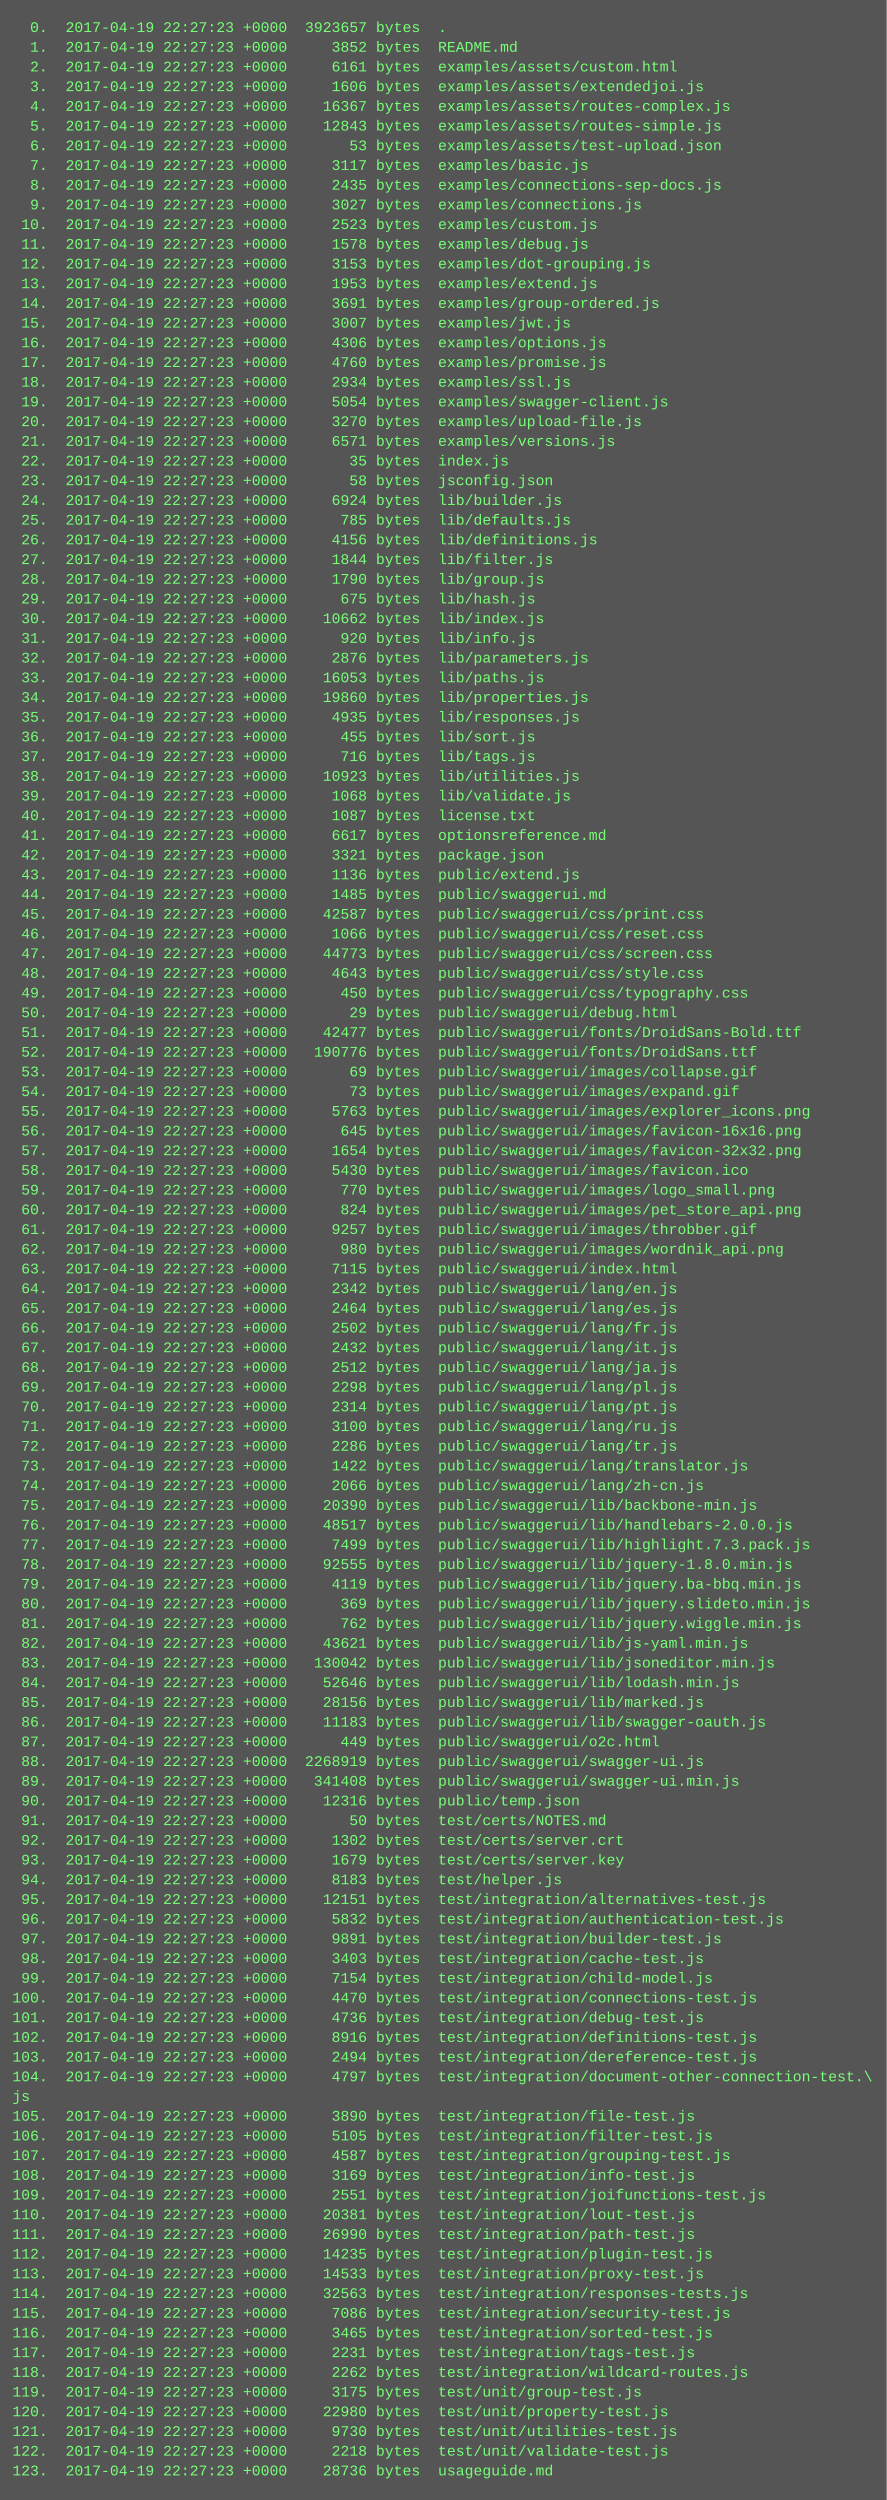
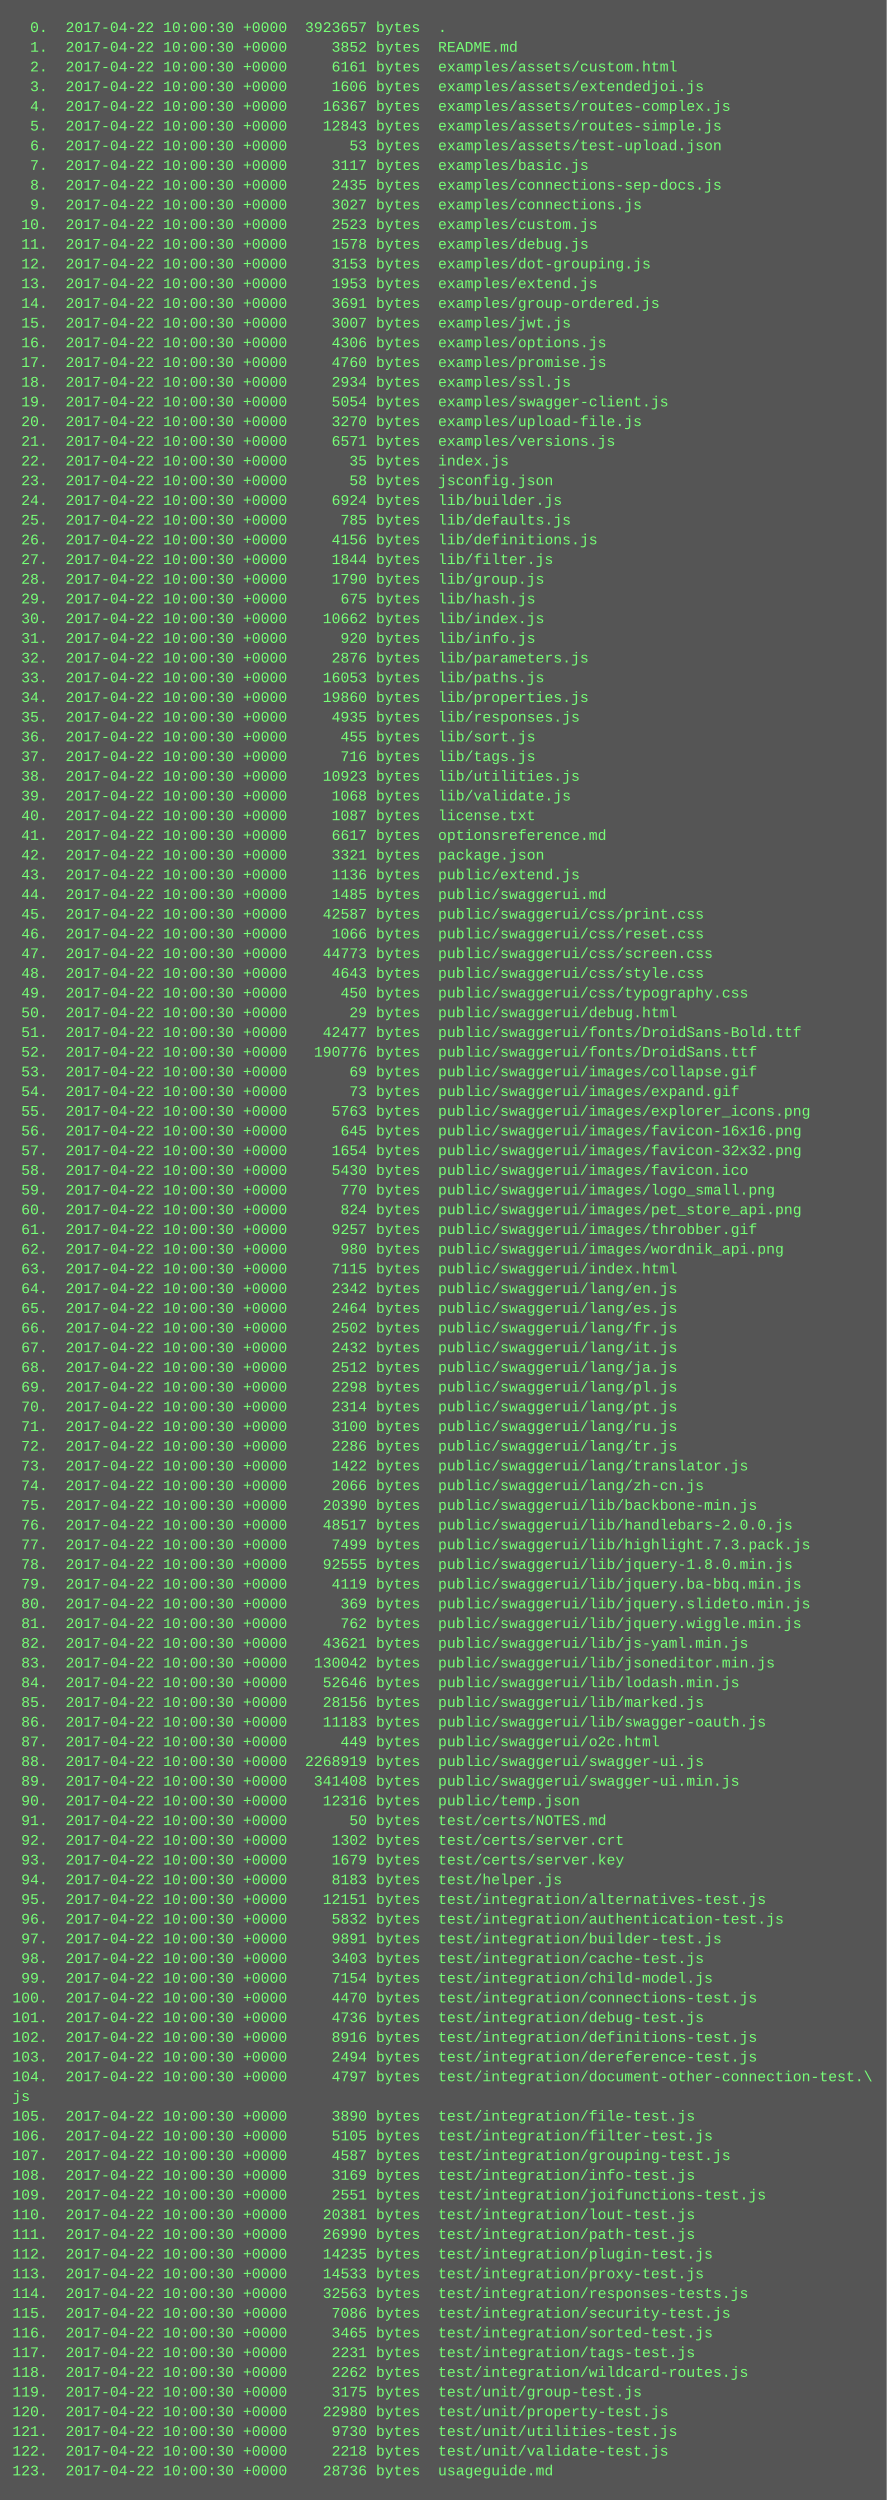
<svg xmlns="http://www.w3.org/2000/svg" height="2030" width="720">
  <rect height="2030" fill="#555" width="720" />
  <text fill="#7f7" font-family="Courier New" font-size="12" xml:space="preserve">
-     <tspan x="10" y="26">  0.  2017-04-19 22:27:23 +0000  3923657 bytes  .</tspan>
-     <tspan x="10" y="42">  1.  2017-04-19 22:27:23 +0000     3852 bytes  README.md</tspan>
-     <tspan x="10" y="58">  2.  2017-04-19 22:27:23 +0000     6161 bytes  examples/assets/custom.html</tspan>
-     <tspan x="10" y="74">  3.  2017-04-19 22:27:23 +0000     1606 bytes  examples/assets/extendedjoi.js</tspan>
-     <tspan x="10" y="90">  4.  2017-04-19 22:27:23 +0000    16367 bytes  examples/assets/routes-complex.js</tspan>
-     <tspan x="10" y="106">  5.  2017-04-19 22:27:23 +0000    12843 bytes  examples/assets/routes-simple.js</tspan>
-     <tspan x="10" y="122">  6.  2017-04-19 22:27:23 +0000       53 bytes  examples/assets/test-upload.json</tspan>
-     <tspan x="10" y="138">  7.  2017-04-19 22:27:23 +0000     3117 bytes  examples/basic.js</tspan>
-     <tspan x="10" y="154">  8.  2017-04-19 22:27:23 +0000     2435 bytes  examples/connections-sep-docs.js</tspan>
-     <tspan x="10" y="170">  9.  2017-04-19 22:27:23 +0000     3027 bytes  examples/connections.js</tspan>
-     <tspan x="10" y="186"> 10.  2017-04-19 22:27:23 +0000     2523 bytes  examples/custom.js</tspan>
-     <tspan x="10" y="202"> 11.  2017-04-19 22:27:23 +0000     1578 bytes  examples/debug.js</tspan>
-     <tspan x="10" y="218"> 12.  2017-04-19 22:27:23 +0000     3153 bytes  examples/dot-grouping.js</tspan>
-     <tspan x="10" y="234"> 13.  2017-04-19 22:27:23 +0000     1953 bytes  examples/extend.js</tspan>
-     <tspan x="10" y="250"> 14.  2017-04-19 22:27:23 +0000     3691 bytes  examples/group-ordered.js</tspan>
-     <tspan x="10" y="266"> 15.  2017-04-19 22:27:23 +0000     3007 bytes  examples/jwt.js</tspan>
-     <tspan x="10" y="282"> 16.  2017-04-19 22:27:23 +0000     4306 bytes  examples/options.js</tspan>
-     <tspan x="10" y="298"> 17.  2017-04-19 22:27:23 +0000     4760 bytes  examples/promise.js</tspan>
-     <tspan x="10" y="314"> 18.  2017-04-19 22:27:23 +0000     2934 bytes  examples/ssl.js</tspan>
-     <tspan x="10" y="330"> 19.  2017-04-19 22:27:23 +0000     5054 bytes  examples/swagger-client.js</tspan>
-     <tspan x="10" y="346"> 20.  2017-04-19 22:27:23 +0000     3270 bytes  examples/upload-file.js</tspan>
-     <tspan x="10" y="362"> 21.  2017-04-19 22:27:23 +0000     6571 bytes  examples/versions.js</tspan>
-     <tspan x="10" y="378"> 22.  2017-04-19 22:27:23 +0000       35 bytes  index.js</tspan>
-     <tspan x="10" y="394"> 23.  2017-04-19 22:27:23 +0000       58 bytes  jsconfig.json</tspan>
-     <tspan x="10" y="410"> 24.  2017-04-19 22:27:23 +0000     6924 bytes  lib/builder.js</tspan>
-     <tspan x="10" y="426"> 25.  2017-04-19 22:27:23 +0000      785 bytes  lib/defaults.js</tspan>
-     <tspan x="10" y="442"> 26.  2017-04-19 22:27:23 +0000     4156 bytes  lib/definitions.js</tspan>
-     <tspan x="10" y="458"> 27.  2017-04-19 22:27:23 +0000     1844 bytes  lib/filter.js</tspan>
-     <tspan x="10" y="474"> 28.  2017-04-19 22:27:23 +0000     1790 bytes  lib/group.js</tspan>
-     <tspan x="10" y="490"> 29.  2017-04-19 22:27:23 +0000      675 bytes  lib/hash.js</tspan>
-     <tspan x="10" y="506"> 30.  2017-04-19 22:27:23 +0000    10662 bytes  lib/index.js</tspan>
-     <tspan x="10" y="522"> 31.  2017-04-19 22:27:23 +0000      920 bytes  lib/info.js</tspan>
-     <tspan x="10" y="538"> 32.  2017-04-19 22:27:23 +0000     2876 bytes  lib/parameters.js</tspan>
-     <tspan x="10" y="554"> 33.  2017-04-19 22:27:23 +0000    16053 bytes  lib/paths.js</tspan>
-     <tspan x="10" y="570"> 34.  2017-04-19 22:27:23 +0000    19860 bytes  lib/properties.js</tspan>
-     <tspan x="10" y="586"> 35.  2017-04-19 22:27:23 +0000     4935 bytes  lib/responses.js</tspan>
-     <tspan x="10" y="602"> 36.  2017-04-19 22:27:23 +0000      455 bytes  lib/sort.js</tspan>
-     <tspan x="10" y="618"> 37.  2017-04-19 22:27:23 +0000      716 bytes  lib/tags.js</tspan>
-     <tspan x="10" y="634"> 38.  2017-04-19 22:27:23 +0000    10923 bytes  lib/utilities.js</tspan>
-     <tspan x="10" y="650"> 39.  2017-04-19 22:27:23 +0000     1068 bytes  lib/validate.js</tspan>
-     <tspan x="10" y="666"> 40.  2017-04-19 22:27:23 +0000     1087 bytes  license.txt</tspan>
-     <tspan x="10" y="682"> 41.  2017-04-19 22:27:23 +0000     6617 bytes  optionsreference.md</tspan>
-     <tspan x="10" y="698"> 42.  2017-04-19 22:27:23 +0000     3321 bytes  package.json</tspan>
-     <tspan x="10" y="714"> 43.  2017-04-19 22:27:23 +0000     1136 bytes  public/extend.js</tspan>
-     <tspan x="10" y="730"> 44.  2017-04-19 22:27:23 +0000     1485 bytes  public/swaggerui.md</tspan>
-     <tspan x="10" y="746"> 45.  2017-04-19 22:27:23 +0000    42587 bytes  public/swaggerui/css/print.css</tspan>
-     <tspan x="10" y="762"> 46.  2017-04-19 22:27:23 +0000     1066 bytes  public/swaggerui/css/reset.css</tspan>
-     <tspan x="10" y="778"> 47.  2017-04-19 22:27:23 +0000    44773 bytes  public/swaggerui/css/screen.css</tspan>
-     <tspan x="10" y="794"> 48.  2017-04-19 22:27:23 +0000     4643 bytes  public/swaggerui/css/style.css</tspan>
-     <tspan x="10" y="810"> 49.  2017-04-19 22:27:23 +0000      450 bytes  public/swaggerui/css/typography.css</tspan>
-     <tspan x="10" y="826"> 50.  2017-04-19 22:27:23 +0000       29 bytes  public/swaggerui/debug.html</tspan>
-     <tspan x="10" y="842"> 51.  2017-04-19 22:27:23 +0000    42477 bytes  public/swaggerui/fonts/DroidSans-Bold.ttf</tspan>
-     <tspan x="10" y="858"> 52.  2017-04-19 22:27:23 +0000   190776 bytes  public/swaggerui/fonts/DroidSans.ttf</tspan>
-     <tspan x="10" y="874"> 53.  2017-04-19 22:27:23 +0000       69 bytes  public/swaggerui/images/collapse.gif</tspan>
-     <tspan x="10" y="890"> 54.  2017-04-19 22:27:23 +0000       73 bytes  public/swaggerui/images/expand.gif</tspan>
-     <tspan x="10" y="906"> 55.  2017-04-19 22:27:23 +0000     5763 bytes  public/swaggerui/images/explorer_icons.png</tspan>
-     <tspan x="10" y="922"> 56.  2017-04-19 22:27:23 +0000      645 bytes  public/swaggerui/images/favicon-16x16.png</tspan>
-     <tspan x="10" y="938"> 57.  2017-04-19 22:27:23 +0000     1654 bytes  public/swaggerui/images/favicon-32x32.png</tspan>
-     <tspan x="10" y="954"> 58.  2017-04-19 22:27:23 +0000     5430 bytes  public/swaggerui/images/favicon.ico</tspan>
-     <tspan x="10" y="970"> 59.  2017-04-19 22:27:23 +0000      770 bytes  public/swaggerui/images/logo_small.png</tspan>
-     <tspan x="10" y="986"> 60.  2017-04-19 22:27:23 +0000      824 bytes  public/swaggerui/images/pet_store_api.png</tspan>
-     <tspan x="10" y="1002"> 61.  2017-04-19 22:27:23 +0000     9257 bytes  public/swaggerui/images/throbber.gif</tspan>
-     <tspan x="10" y="1018"> 62.  2017-04-19 22:27:23 +0000      980 bytes  public/swaggerui/images/wordnik_api.png</tspan>
-     <tspan x="10" y="1034"> 63.  2017-04-19 22:27:23 +0000     7115 bytes  public/swaggerui/index.html</tspan>
-     <tspan x="10" y="1050"> 64.  2017-04-19 22:27:23 +0000     2342 bytes  public/swaggerui/lang/en.js</tspan>
-     <tspan x="10" y="1066"> 65.  2017-04-19 22:27:23 +0000     2464 bytes  public/swaggerui/lang/es.js</tspan>
-     <tspan x="10" y="1082"> 66.  2017-04-19 22:27:23 +0000     2502 bytes  public/swaggerui/lang/fr.js</tspan>
-     <tspan x="10" y="1098"> 67.  2017-04-19 22:27:23 +0000     2432 bytes  public/swaggerui/lang/it.js</tspan>
-     <tspan x="10" y="1114"> 68.  2017-04-19 22:27:23 +0000     2512 bytes  public/swaggerui/lang/ja.js</tspan>
-     <tspan x="10" y="1130"> 69.  2017-04-19 22:27:23 +0000     2298 bytes  public/swaggerui/lang/pl.js</tspan>
-     <tspan x="10" y="1146"> 70.  2017-04-19 22:27:23 +0000     2314 bytes  public/swaggerui/lang/pt.js</tspan>
-     <tspan x="10" y="1162"> 71.  2017-04-19 22:27:23 +0000     3100 bytes  public/swaggerui/lang/ru.js</tspan>
-     <tspan x="10" y="1178"> 72.  2017-04-19 22:27:23 +0000     2286 bytes  public/swaggerui/lang/tr.js</tspan>
-     <tspan x="10" y="1194"> 73.  2017-04-19 22:27:23 +0000     1422 bytes  public/swaggerui/lang/translator.js</tspan>
-     <tspan x="10" y="1210"> 74.  2017-04-19 22:27:23 +0000     2066 bytes  public/swaggerui/lang/zh-cn.js</tspan>
-     <tspan x="10" y="1226"> 75.  2017-04-19 22:27:23 +0000    20390 bytes  public/swaggerui/lib/backbone-min.js</tspan>
-     <tspan x="10" y="1242"> 76.  2017-04-19 22:27:23 +0000    48517 bytes  public/swaggerui/lib/handlebars-2.0.0.js</tspan>
-     <tspan x="10" y="1258"> 77.  2017-04-19 22:27:23 +0000     7499 bytes  public/swaggerui/lib/highlight.7.3.pack.js</tspan>
-     <tspan x="10" y="1274"> 78.  2017-04-19 22:27:23 +0000    92555 bytes  public/swaggerui/lib/jquery-1.8.0.min.js</tspan>
-     <tspan x="10" y="1290"> 79.  2017-04-19 22:27:23 +0000     4119 bytes  public/swaggerui/lib/jquery.ba-bbq.min.js</tspan>
-     <tspan x="10" y="1306"> 80.  2017-04-19 22:27:23 +0000      369 bytes  public/swaggerui/lib/jquery.slideto.min.js</tspan>
-     <tspan x="10" y="1322"> 81.  2017-04-19 22:27:23 +0000      762 bytes  public/swaggerui/lib/jquery.wiggle.min.js</tspan>
-     <tspan x="10" y="1338"> 82.  2017-04-19 22:27:23 +0000    43621 bytes  public/swaggerui/lib/js-yaml.min.js</tspan>
-     <tspan x="10" y="1354"> 83.  2017-04-19 22:27:23 +0000   130042 bytes  public/swaggerui/lib/jsoneditor.min.js</tspan>
-     <tspan x="10" y="1370"> 84.  2017-04-19 22:27:23 +0000    52646 bytes  public/swaggerui/lib/lodash.min.js</tspan>
-     <tspan x="10" y="1386"> 85.  2017-04-19 22:27:23 +0000    28156 bytes  public/swaggerui/lib/marked.js</tspan>
-     <tspan x="10" y="1402"> 86.  2017-04-19 22:27:23 +0000    11183 bytes  public/swaggerui/lib/swagger-oauth.js</tspan>
-     <tspan x="10" y="1418"> 87.  2017-04-19 22:27:23 +0000      449 bytes  public/swaggerui/o2c.html</tspan>
-     <tspan x="10" y="1434"> 88.  2017-04-19 22:27:23 +0000  2268919 bytes  public/swaggerui/swagger-ui.js</tspan>
-     <tspan x="10" y="1450"> 89.  2017-04-19 22:27:23 +0000   341408 bytes  public/swaggerui/swagger-ui.min.js</tspan>
-     <tspan x="10" y="1466"> 90.  2017-04-19 22:27:23 +0000    12316 bytes  public/temp.json</tspan>
-     <tspan x="10" y="1482"> 91.  2017-04-19 22:27:23 +0000       50 bytes  test/certs/NOTES.md</tspan>
-     <tspan x="10" y="1498"> 92.  2017-04-19 22:27:23 +0000     1302 bytes  test/certs/server.crt</tspan>
-     <tspan x="10" y="1514"> 93.  2017-04-19 22:27:23 +0000     1679 bytes  test/certs/server.key</tspan>
-     <tspan x="10" y="1530"> 94.  2017-04-19 22:27:23 +0000     8183 bytes  test/helper.js</tspan>
-     <tspan x="10" y="1546"> 95.  2017-04-19 22:27:23 +0000    12151 bytes  test/integration/alternatives-test.js</tspan>
-     <tspan x="10" y="1562"> 96.  2017-04-19 22:27:23 +0000     5832 bytes  test/integration/authentication-test.js</tspan>
-     <tspan x="10" y="1578"> 97.  2017-04-19 22:27:23 +0000     9891 bytes  test/integration/builder-test.js</tspan>
-     <tspan x="10" y="1594"> 98.  2017-04-19 22:27:23 +0000     3403 bytes  test/integration/cache-test.js</tspan>
-     <tspan x="10" y="1610"> 99.  2017-04-19 22:27:23 +0000     7154 bytes  test/integration/child-model.js</tspan>
-     <tspan x="10" y="1626">100.  2017-04-19 22:27:23 +0000     4470 bytes  test/integration/connections-test.js</tspan>
-     <tspan x="10" y="1642">101.  2017-04-19 22:27:23 +0000     4736 bytes  test/integration/debug-test.js</tspan>
-     <tspan x="10" y="1658">102.  2017-04-19 22:27:23 +0000     8916 bytes  test/integration/definitions-test.js</tspan>
-     <tspan x="10" y="1674">103.  2017-04-19 22:27:23 +0000     2494 bytes  test/integration/dereference-test.js</tspan>
-     <tspan x="10" y="1690">104.  2017-04-19 22:27:23 +0000     4797 bytes  test/integration/document-other-connection-test.\</tspan>
+     <tspan x="10" y="26">  0.  2017-04-22 10:00:30 +0000  3923657 bytes  .</tspan>
+     <tspan x="10" y="42">  1.  2017-04-22 10:00:30 +0000     3852 bytes  README.md</tspan>
+     <tspan x="10" y="58">  2.  2017-04-22 10:00:30 +0000     6161 bytes  examples/assets/custom.html</tspan>
+     <tspan x="10" y="74">  3.  2017-04-22 10:00:30 +0000     1606 bytes  examples/assets/extendedjoi.js</tspan>
+     <tspan x="10" y="90">  4.  2017-04-22 10:00:30 +0000    16367 bytes  examples/assets/routes-complex.js</tspan>
+     <tspan x="10" y="106">  5.  2017-04-22 10:00:30 +0000    12843 bytes  examples/assets/routes-simple.js</tspan>
+     <tspan x="10" y="122">  6.  2017-04-22 10:00:30 +0000       53 bytes  examples/assets/test-upload.json</tspan>
+     <tspan x="10" y="138">  7.  2017-04-22 10:00:30 +0000     3117 bytes  examples/basic.js</tspan>
+     <tspan x="10" y="154">  8.  2017-04-22 10:00:30 +0000     2435 bytes  examples/connections-sep-docs.js</tspan>
+     <tspan x="10" y="170">  9.  2017-04-22 10:00:30 +0000     3027 bytes  examples/connections.js</tspan>
+     <tspan x="10" y="186"> 10.  2017-04-22 10:00:30 +0000     2523 bytes  examples/custom.js</tspan>
+     <tspan x="10" y="202"> 11.  2017-04-22 10:00:30 +0000     1578 bytes  examples/debug.js</tspan>
+     <tspan x="10" y="218"> 12.  2017-04-22 10:00:30 +0000     3153 bytes  examples/dot-grouping.js</tspan>
+     <tspan x="10" y="234"> 13.  2017-04-22 10:00:30 +0000     1953 bytes  examples/extend.js</tspan>
+     <tspan x="10" y="250"> 14.  2017-04-22 10:00:30 +0000     3691 bytes  examples/group-ordered.js</tspan>
+     <tspan x="10" y="266"> 15.  2017-04-22 10:00:30 +0000     3007 bytes  examples/jwt.js</tspan>
+     <tspan x="10" y="282"> 16.  2017-04-22 10:00:30 +0000     4306 bytes  examples/options.js</tspan>
+     <tspan x="10" y="298"> 17.  2017-04-22 10:00:30 +0000     4760 bytes  examples/promise.js</tspan>
+     <tspan x="10" y="314"> 18.  2017-04-22 10:00:30 +0000     2934 bytes  examples/ssl.js</tspan>
+     <tspan x="10" y="330"> 19.  2017-04-22 10:00:30 +0000     5054 bytes  examples/swagger-client.js</tspan>
+     <tspan x="10" y="346"> 20.  2017-04-22 10:00:30 +0000     3270 bytes  examples/upload-file.js</tspan>
+     <tspan x="10" y="362"> 21.  2017-04-22 10:00:30 +0000     6571 bytes  examples/versions.js</tspan>
+     <tspan x="10" y="378"> 22.  2017-04-22 10:00:30 +0000       35 bytes  index.js</tspan>
+     <tspan x="10" y="394"> 23.  2017-04-22 10:00:30 +0000       58 bytes  jsconfig.json</tspan>
+     <tspan x="10" y="410"> 24.  2017-04-22 10:00:30 +0000     6924 bytes  lib/builder.js</tspan>
+     <tspan x="10" y="426"> 25.  2017-04-22 10:00:30 +0000      785 bytes  lib/defaults.js</tspan>
+     <tspan x="10" y="442"> 26.  2017-04-22 10:00:30 +0000     4156 bytes  lib/definitions.js</tspan>
+     <tspan x="10" y="458"> 27.  2017-04-22 10:00:30 +0000     1844 bytes  lib/filter.js</tspan>
+     <tspan x="10" y="474"> 28.  2017-04-22 10:00:30 +0000     1790 bytes  lib/group.js</tspan>
+     <tspan x="10" y="490"> 29.  2017-04-22 10:00:30 +0000      675 bytes  lib/hash.js</tspan>
+     <tspan x="10" y="506"> 30.  2017-04-22 10:00:30 +0000    10662 bytes  lib/index.js</tspan>
+     <tspan x="10" y="522"> 31.  2017-04-22 10:00:30 +0000      920 bytes  lib/info.js</tspan>
+     <tspan x="10" y="538"> 32.  2017-04-22 10:00:30 +0000     2876 bytes  lib/parameters.js</tspan>
+     <tspan x="10" y="554"> 33.  2017-04-22 10:00:30 +0000    16053 bytes  lib/paths.js</tspan>
+     <tspan x="10" y="570"> 34.  2017-04-22 10:00:30 +0000    19860 bytes  lib/properties.js</tspan>
+     <tspan x="10" y="586"> 35.  2017-04-22 10:00:30 +0000     4935 bytes  lib/responses.js</tspan>
+     <tspan x="10" y="602"> 36.  2017-04-22 10:00:30 +0000      455 bytes  lib/sort.js</tspan>
+     <tspan x="10" y="618"> 37.  2017-04-22 10:00:30 +0000      716 bytes  lib/tags.js</tspan>
+     <tspan x="10" y="634"> 38.  2017-04-22 10:00:30 +0000    10923 bytes  lib/utilities.js</tspan>
+     <tspan x="10" y="650"> 39.  2017-04-22 10:00:30 +0000     1068 bytes  lib/validate.js</tspan>
+     <tspan x="10" y="666"> 40.  2017-04-22 10:00:30 +0000     1087 bytes  license.txt</tspan>
+     <tspan x="10" y="682"> 41.  2017-04-22 10:00:30 +0000     6617 bytes  optionsreference.md</tspan>
+     <tspan x="10" y="698"> 42.  2017-04-22 10:00:30 +0000     3321 bytes  package.json</tspan>
+     <tspan x="10" y="714"> 43.  2017-04-22 10:00:30 +0000     1136 bytes  public/extend.js</tspan>
+     <tspan x="10" y="730"> 44.  2017-04-22 10:00:30 +0000     1485 bytes  public/swaggerui.md</tspan>
+     <tspan x="10" y="746"> 45.  2017-04-22 10:00:30 +0000    42587 bytes  public/swaggerui/css/print.css</tspan>
+     <tspan x="10" y="762"> 46.  2017-04-22 10:00:30 +0000     1066 bytes  public/swaggerui/css/reset.css</tspan>
+     <tspan x="10" y="778"> 47.  2017-04-22 10:00:30 +0000    44773 bytes  public/swaggerui/css/screen.css</tspan>
+     <tspan x="10" y="794"> 48.  2017-04-22 10:00:30 +0000     4643 bytes  public/swaggerui/css/style.css</tspan>
+     <tspan x="10" y="810"> 49.  2017-04-22 10:00:30 +0000      450 bytes  public/swaggerui/css/typography.css</tspan>
+     <tspan x="10" y="826"> 50.  2017-04-22 10:00:30 +0000       29 bytes  public/swaggerui/debug.html</tspan>
+     <tspan x="10" y="842"> 51.  2017-04-22 10:00:30 +0000    42477 bytes  public/swaggerui/fonts/DroidSans-Bold.ttf</tspan>
+     <tspan x="10" y="858"> 52.  2017-04-22 10:00:30 +0000   190776 bytes  public/swaggerui/fonts/DroidSans.ttf</tspan>
+     <tspan x="10" y="874"> 53.  2017-04-22 10:00:30 +0000       69 bytes  public/swaggerui/images/collapse.gif</tspan>
+     <tspan x="10" y="890"> 54.  2017-04-22 10:00:30 +0000       73 bytes  public/swaggerui/images/expand.gif</tspan>
+     <tspan x="10" y="906"> 55.  2017-04-22 10:00:30 +0000     5763 bytes  public/swaggerui/images/explorer_icons.png</tspan>
+     <tspan x="10" y="922"> 56.  2017-04-22 10:00:30 +0000      645 bytes  public/swaggerui/images/favicon-16x16.png</tspan>
+     <tspan x="10" y="938"> 57.  2017-04-22 10:00:30 +0000     1654 bytes  public/swaggerui/images/favicon-32x32.png</tspan>
+     <tspan x="10" y="954"> 58.  2017-04-22 10:00:30 +0000     5430 bytes  public/swaggerui/images/favicon.ico</tspan>
+     <tspan x="10" y="970"> 59.  2017-04-22 10:00:30 +0000      770 bytes  public/swaggerui/images/logo_small.png</tspan>
+     <tspan x="10" y="986"> 60.  2017-04-22 10:00:30 +0000      824 bytes  public/swaggerui/images/pet_store_api.png</tspan>
+     <tspan x="10" y="1002"> 61.  2017-04-22 10:00:30 +0000     9257 bytes  public/swaggerui/images/throbber.gif</tspan>
+     <tspan x="10" y="1018"> 62.  2017-04-22 10:00:30 +0000      980 bytes  public/swaggerui/images/wordnik_api.png</tspan>
+     <tspan x="10" y="1034"> 63.  2017-04-22 10:00:30 +0000     7115 bytes  public/swaggerui/index.html</tspan>
+     <tspan x="10" y="1050"> 64.  2017-04-22 10:00:30 +0000     2342 bytes  public/swaggerui/lang/en.js</tspan>
+     <tspan x="10" y="1066"> 65.  2017-04-22 10:00:30 +0000     2464 bytes  public/swaggerui/lang/es.js</tspan>
+     <tspan x="10" y="1082"> 66.  2017-04-22 10:00:30 +0000     2502 bytes  public/swaggerui/lang/fr.js</tspan>
+     <tspan x="10" y="1098"> 67.  2017-04-22 10:00:30 +0000     2432 bytes  public/swaggerui/lang/it.js</tspan>
+     <tspan x="10" y="1114"> 68.  2017-04-22 10:00:30 +0000     2512 bytes  public/swaggerui/lang/ja.js</tspan>
+     <tspan x="10" y="1130"> 69.  2017-04-22 10:00:30 +0000     2298 bytes  public/swaggerui/lang/pl.js</tspan>
+     <tspan x="10" y="1146"> 70.  2017-04-22 10:00:30 +0000     2314 bytes  public/swaggerui/lang/pt.js</tspan>
+     <tspan x="10" y="1162"> 71.  2017-04-22 10:00:30 +0000     3100 bytes  public/swaggerui/lang/ru.js</tspan>
+     <tspan x="10" y="1178"> 72.  2017-04-22 10:00:30 +0000     2286 bytes  public/swaggerui/lang/tr.js</tspan>
+     <tspan x="10" y="1194"> 73.  2017-04-22 10:00:30 +0000     1422 bytes  public/swaggerui/lang/translator.js</tspan>
+     <tspan x="10" y="1210"> 74.  2017-04-22 10:00:30 +0000     2066 bytes  public/swaggerui/lang/zh-cn.js</tspan>
+     <tspan x="10" y="1226"> 75.  2017-04-22 10:00:30 +0000    20390 bytes  public/swaggerui/lib/backbone-min.js</tspan>
+     <tspan x="10" y="1242"> 76.  2017-04-22 10:00:30 +0000    48517 bytes  public/swaggerui/lib/handlebars-2.0.0.js</tspan>
+     <tspan x="10" y="1258"> 77.  2017-04-22 10:00:30 +0000     7499 bytes  public/swaggerui/lib/highlight.7.3.pack.js</tspan>
+     <tspan x="10" y="1274"> 78.  2017-04-22 10:00:30 +0000    92555 bytes  public/swaggerui/lib/jquery-1.8.0.min.js</tspan>
+     <tspan x="10" y="1290"> 79.  2017-04-22 10:00:30 +0000     4119 bytes  public/swaggerui/lib/jquery.ba-bbq.min.js</tspan>
+     <tspan x="10" y="1306"> 80.  2017-04-22 10:00:30 +0000      369 bytes  public/swaggerui/lib/jquery.slideto.min.js</tspan>
+     <tspan x="10" y="1322"> 81.  2017-04-22 10:00:30 +0000      762 bytes  public/swaggerui/lib/jquery.wiggle.min.js</tspan>
+     <tspan x="10" y="1338"> 82.  2017-04-22 10:00:30 +0000    43621 bytes  public/swaggerui/lib/js-yaml.min.js</tspan>
+     <tspan x="10" y="1354"> 83.  2017-04-22 10:00:30 +0000   130042 bytes  public/swaggerui/lib/jsoneditor.min.js</tspan>
+     <tspan x="10" y="1370"> 84.  2017-04-22 10:00:30 +0000    52646 bytes  public/swaggerui/lib/lodash.min.js</tspan>
+     <tspan x="10" y="1386"> 85.  2017-04-22 10:00:30 +0000    28156 bytes  public/swaggerui/lib/marked.js</tspan>
+     <tspan x="10" y="1402"> 86.  2017-04-22 10:00:30 +0000    11183 bytes  public/swaggerui/lib/swagger-oauth.js</tspan>
+     <tspan x="10" y="1418"> 87.  2017-04-22 10:00:30 +0000      449 bytes  public/swaggerui/o2c.html</tspan>
+     <tspan x="10" y="1434"> 88.  2017-04-22 10:00:30 +0000  2268919 bytes  public/swaggerui/swagger-ui.js</tspan>
+     <tspan x="10" y="1450"> 89.  2017-04-22 10:00:30 +0000   341408 bytes  public/swaggerui/swagger-ui.min.js</tspan>
+     <tspan x="10" y="1466"> 90.  2017-04-22 10:00:30 +0000    12316 bytes  public/temp.json</tspan>
+     <tspan x="10" y="1482"> 91.  2017-04-22 10:00:30 +0000       50 bytes  test/certs/NOTES.md</tspan>
+     <tspan x="10" y="1498"> 92.  2017-04-22 10:00:30 +0000     1302 bytes  test/certs/server.crt</tspan>
+     <tspan x="10" y="1514"> 93.  2017-04-22 10:00:30 +0000     1679 bytes  test/certs/server.key</tspan>
+     <tspan x="10" y="1530"> 94.  2017-04-22 10:00:30 +0000     8183 bytes  test/helper.js</tspan>
+     <tspan x="10" y="1546"> 95.  2017-04-22 10:00:30 +0000    12151 bytes  test/integration/alternatives-test.js</tspan>
+     <tspan x="10" y="1562"> 96.  2017-04-22 10:00:30 +0000     5832 bytes  test/integration/authentication-test.js</tspan>
+     <tspan x="10" y="1578"> 97.  2017-04-22 10:00:30 +0000     9891 bytes  test/integration/builder-test.js</tspan>
+     <tspan x="10" y="1594"> 98.  2017-04-22 10:00:30 +0000     3403 bytes  test/integration/cache-test.js</tspan>
+     <tspan x="10" y="1610"> 99.  2017-04-22 10:00:30 +0000     7154 bytes  test/integration/child-model.js</tspan>
+     <tspan x="10" y="1626">100.  2017-04-22 10:00:30 +0000     4470 bytes  test/integration/connections-test.js</tspan>
+     <tspan x="10" y="1642">101.  2017-04-22 10:00:30 +0000     4736 bytes  test/integration/debug-test.js</tspan>
+     <tspan x="10" y="1658">102.  2017-04-22 10:00:30 +0000     8916 bytes  test/integration/definitions-test.js</tspan>
+     <tspan x="10" y="1674">103.  2017-04-22 10:00:30 +0000     2494 bytes  test/integration/dereference-test.js</tspan>
+     <tspan x="10" y="1690">104.  2017-04-22 10:00:30 +0000     4797 bytes  test/integration/document-other-connection-test.\</tspan>
    <tspan x="10" y="1706">js</tspan>
-     <tspan x="10" y="1722">105.  2017-04-19 22:27:23 +0000     3890 bytes  test/integration/file-test.js</tspan>
-     <tspan x="10" y="1738">106.  2017-04-19 22:27:23 +0000     5105 bytes  test/integration/filter-test.js</tspan>
-     <tspan x="10" y="1754">107.  2017-04-19 22:27:23 +0000     4587 bytes  test/integration/grouping-test.js</tspan>
-     <tspan x="10" y="1770">108.  2017-04-19 22:27:23 +0000     3169 bytes  test/integration/info-test.js</tspan>
-     <tspan x="10" y="1786">109.  2017-04-19 22:27:23 +0000     2551 bytes  test/integration/joifunctions-test.js</tspan>
-     <tspan x="10" y="1802">110.  2017-04-19 22:27:23 +0000    20381 bytes  test/integration/lout-test.js</tspan>
-     <tspan x="10" y="1818">111.  2017-04-19 22:27:23 +0000    26990 bytes  test/integration/path-test.js</tspan>
-     <tspan x="10" y="1834">112.  2017-04-19 22:27:23 +0000    14235 bytes  test/integration/plugin-test.js</tspan>
-     <tspan x="10" y="1850">113.  2017-04-19 22:27:23 +0000    14533 bytes  test/integration/proxy-test.js</tspan>
-     <tspan x="10" y="1866">114.  2017-04-19 22:27:23 +0000    32563 bytes  test/integration/responses-tests.js</tspan>
-     <tspan x="10" y="1882">115.  2017-04-19 22:27:23 +0000     7086 bytes  test/integration/security-test.js</tspan>
-     <tspan x="10" y="1898">116.  2017-04-19 22:27:23 +0000     3465 bytes  test/integration/sorted-test.js</tspan>
-     <tspan x="10" y="1914">117.  2017-04-19 22:27:23 +0000     2231 bytes  test/integration/tags-test.js</tspan>
-     <tspan x="10" y="1930">118.  2017-04-19 22:27:23 +0000     2262 bytes  test/integration/wildcard-routes.js</tspan>
-     <tspan x="10" y="1946">119.  2017-04-19 22:27:23 +0000     3175 bytes  test/unit/group-test.js</tspan>
-     <tspan x="10" y="1962">120.  2017-04-19 22:27:23 +0000    22980 bytes  test/unit/property-test.js</tspan>
-     <tspan x="10" y="1978">121.  2017-04-19 22:27:23 +0000     9730 bytes  test/unit/utilities-test.js</tspan>
-     <tspan x="10" y="1994">122.  2017-04-19 22:27:23 +0000     2218 bytes  test/unit/validate-test.js</tspan>
-     <tspan x="10" y="2010">123.  2017-04-19 22:27:23 +0000    28736 bytes  usageguide.md</tspan>
+     <tspan x="10" y="1722">105.  2017-04-22 10:00:30 +0000     3890 bytes  test/integration/file-test.js</tspan>
+     <tspan x="10" y="1738">106.  2017-04-22 10:00:30 +0000     5105 bytes  test/integration/filter-test.js</tspan>
+     <tspan x="10" y="1754">107.  2017-04-22 10:00:30 +0000     4587 bytes  test/integration/grouping-test.js</tspan>
+     <tspan x="10" y="1770">108.  2017-04-22 10:00:30 +0000     3169 bytes  test/integration/info-test.js</tspan>
+     <tspan x="10" y="1786">109.  2017-04-22 10:00:30 +0000     2551 bytes  test/integration/joifunctions-test.js</tspan>
+     <tspan x="10" y="1802">110.  2017-04-22 10:00:30 +0000    20381 bytes  test/integration/lout-test.js</tspan>
+     <tspan x="10" y="1818">111.  2017-04-22 10:00:30 +0000    26990 bytes  test/integration/path-test.js</tspan>
+     <tspan x="10" y="1834">112.  2017-04-22 10:00:30 +0000    14235 bytes  test/integration/plugin-test.js</tspan>
+     <tspan x="10" y="1850">113.  2017-04-22 10:00:30 +0000    14533 bytes  test/integration/proxy-test.js</tspan>
+     <tspan x="10" y="1866">114.  2017-04-22 10:00:30 +0000    32563 bytes  test/integration/responses-tests.js</tspan>
+     <tspan x="10" y="1882">115.  2017-04-22 10:00:30 +0000     7086 bytes  test/integration/security-test.js</tspan>
+     <tspan x="10" y="1898">116.  2017-04-22 10:00:30 +0000     3465 bytes  test/integration/sorted-test.js</tspan>
+     <tspan x="10" y="1914">117.  2017-04-22 10:00:30 +0000     2231 bytes  test/integration/tags-test.js</tspan>
+     <tspan x="10" y="1930">118.  2017-04-22 10:00:30 +0000     2262 bytes  test/integration/wildcard-routes.js</tspan>
+     <tspan x="10" y="1946">119.  2017-04-22 10:00:30 +0000     3175 bytes  test/unit/group-test.js</tspan>
+     <tspan x="10" y="1962">120.  2017-04-22 10:00:30 +0000    22980 bytes  test/unit/property-test.js</tspan>
+     <tspan x="10" y="1978">121.  2017-04-22 10:00:30 +0000     9730 bytes  test/unit/utilities-test.js</tspan>
+     <tspan x="10" y="1994">122.  2017-04-22 10:00:30 +0000     2218 bytes  test/unit/validate-test.js</tspan>
+     <tspan x="10" y="2010">123.  2017-04-22 10:00:30 +0000    28736 bytes  usageguide.md</tspan>
  </text>
</svg>
